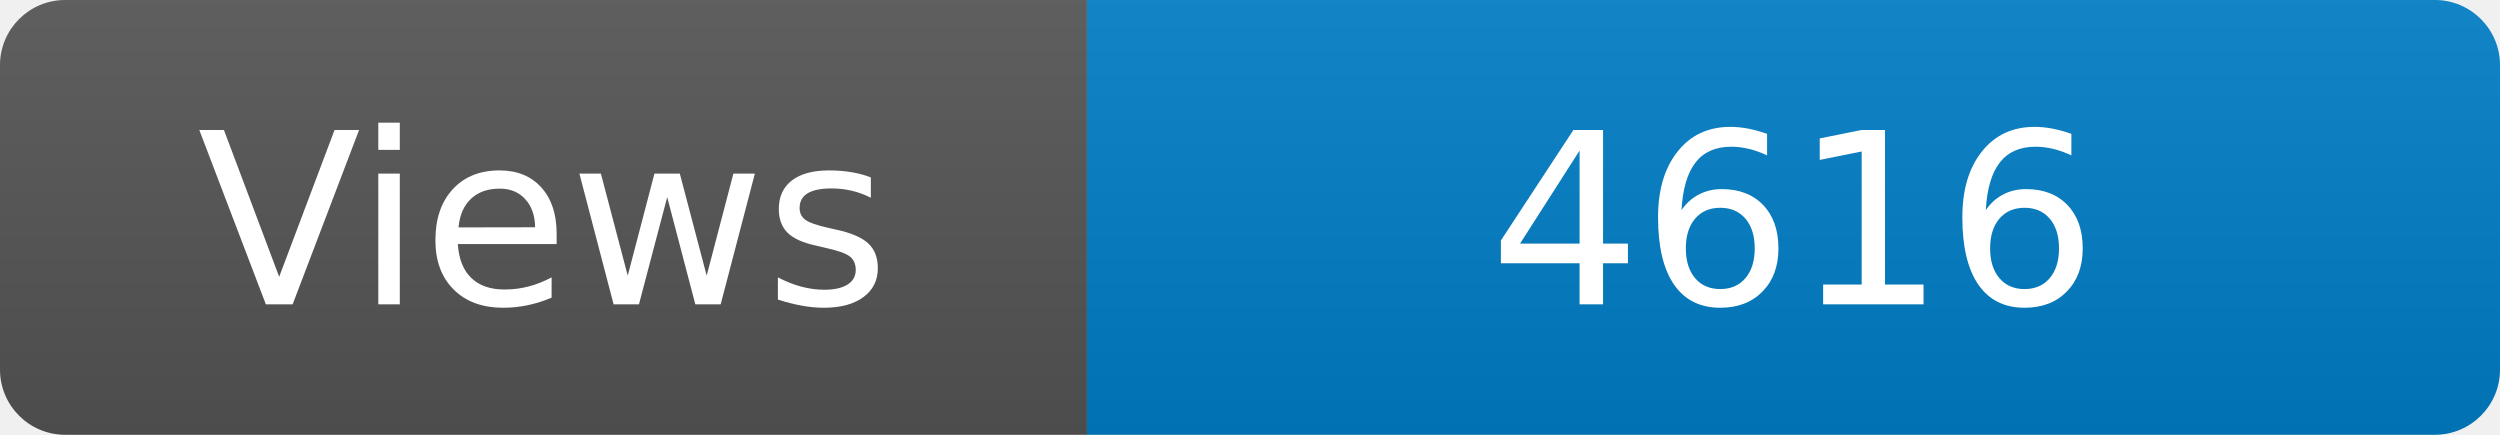
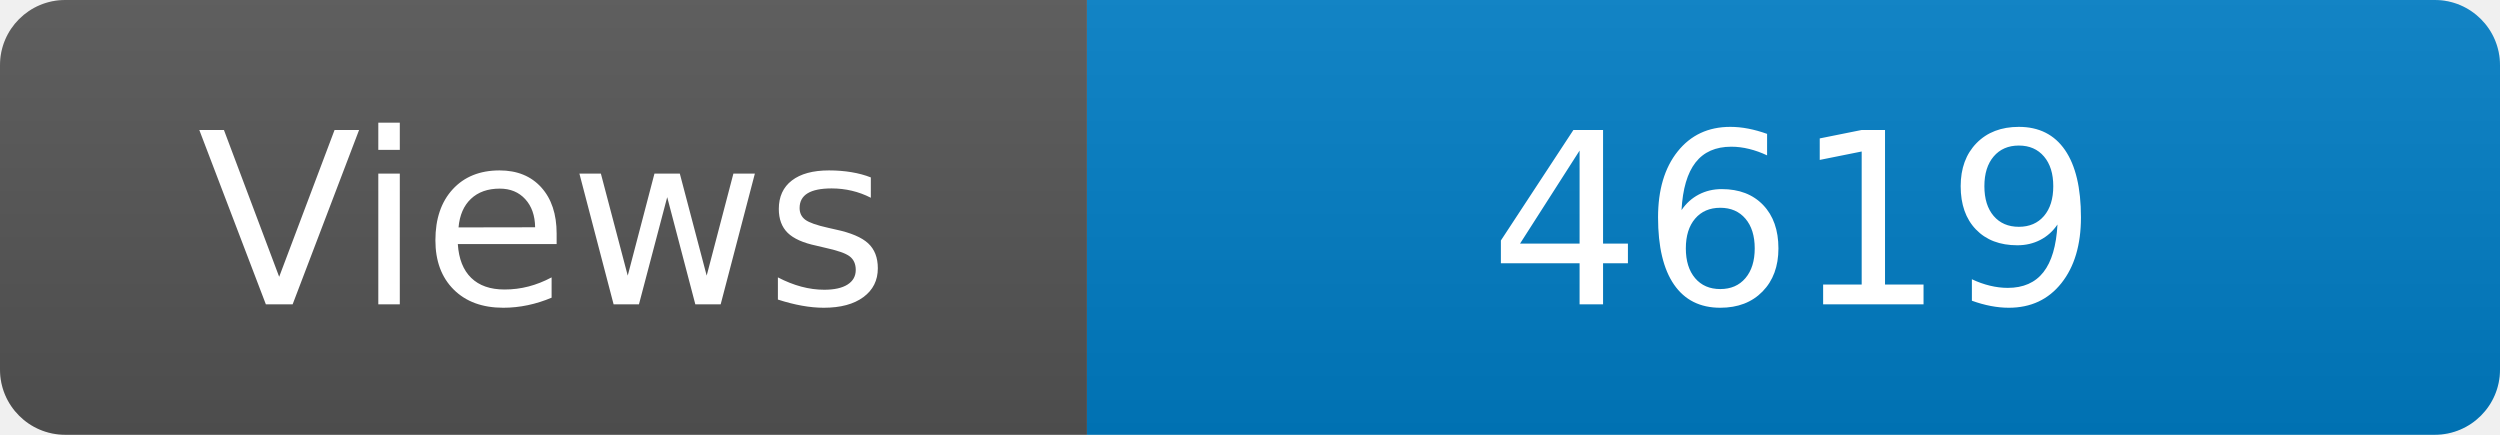
<svg xmlns="http://www.w3.org/2000/svg" width="115" height="20" role="img" aria-label="Maintained?: yes">
  <linearGradient id="s" x2="0" y2="100%">
    <stop offset="0" stop-color="#bbb" stop-opacity=".1" />
    <stop offset="1" stop-opacity=".1" />
  </linearGradient>
  <clipPath id="r">
    <rect width="115" height="20" rx="3" fill="#fff" />
  </clipPath>
  <g clip-path="url(#r)">
    <rect width="50" height="20" fill="#555" />
    <rect x="50" width="160" height="20" fill="#007ec6" />
    <rect width="115" height="20" fill="url(#s)" />
  </g>
  <g fill="#fff" text-anchor="middle" font-family="Verdana,Geneva,DejaVu Sans,sans-serif" font-size="110">
    <text x="250" y="140" transform="scale(.1)" fill="#fff">Views</text>
-     <text x="825" y="140" transform="scale(.1)" fill="#fff">4616</text>
+     <text x="825" y="140" transform="scale(.1)" fill="#fff">4619</text>
  </g>
</svg>
